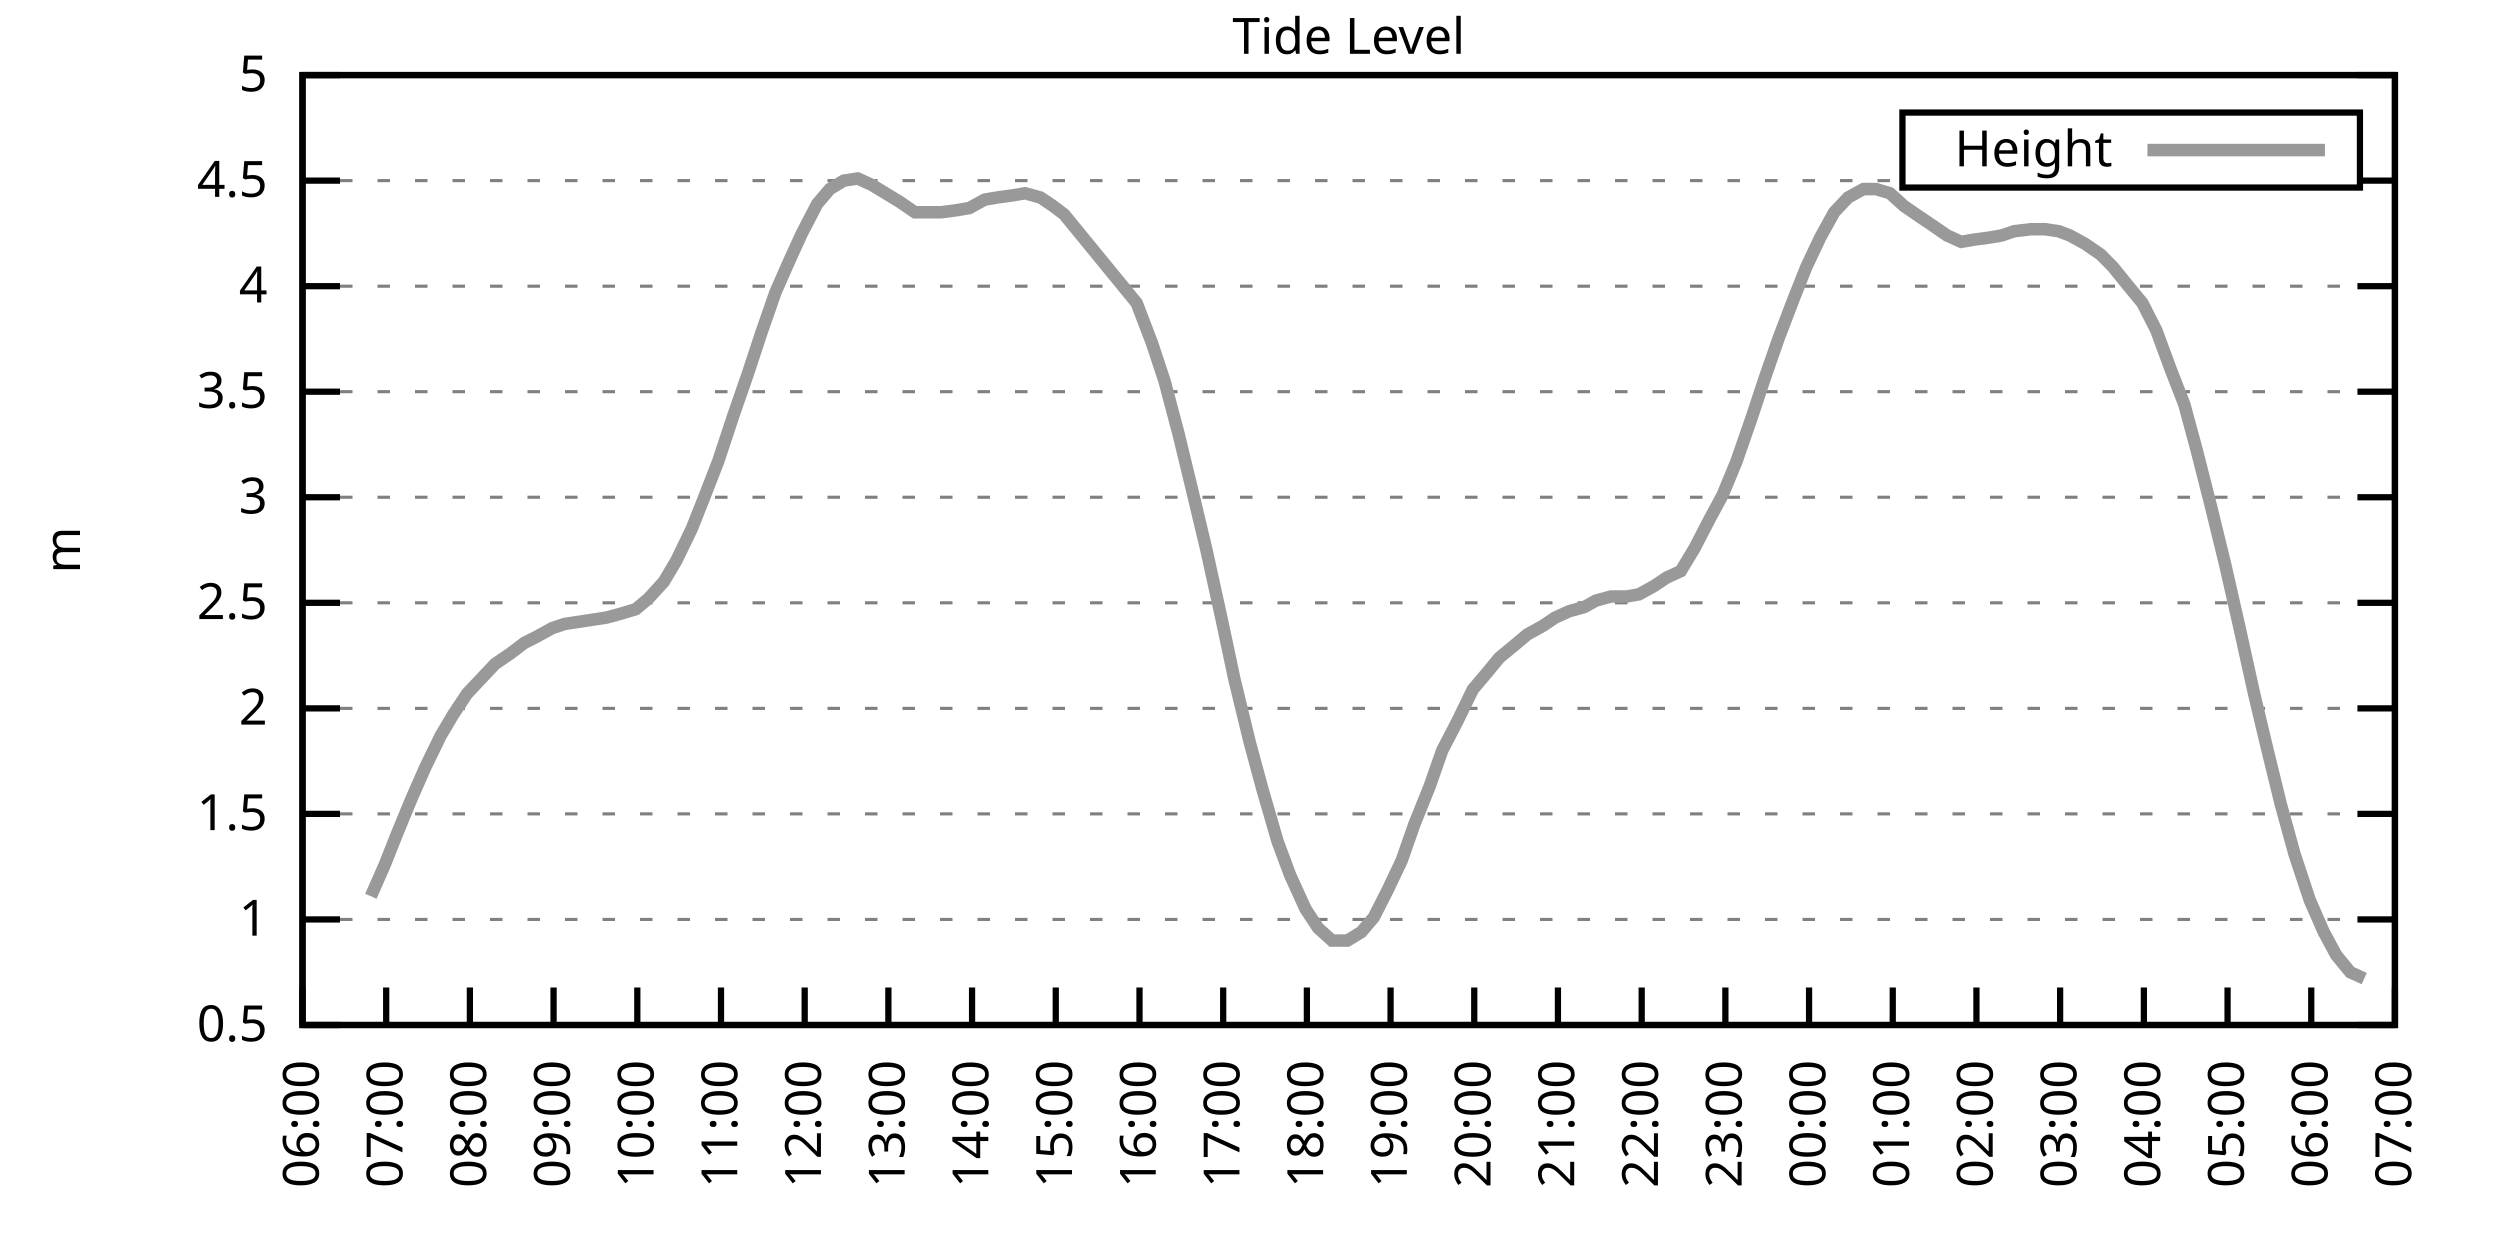
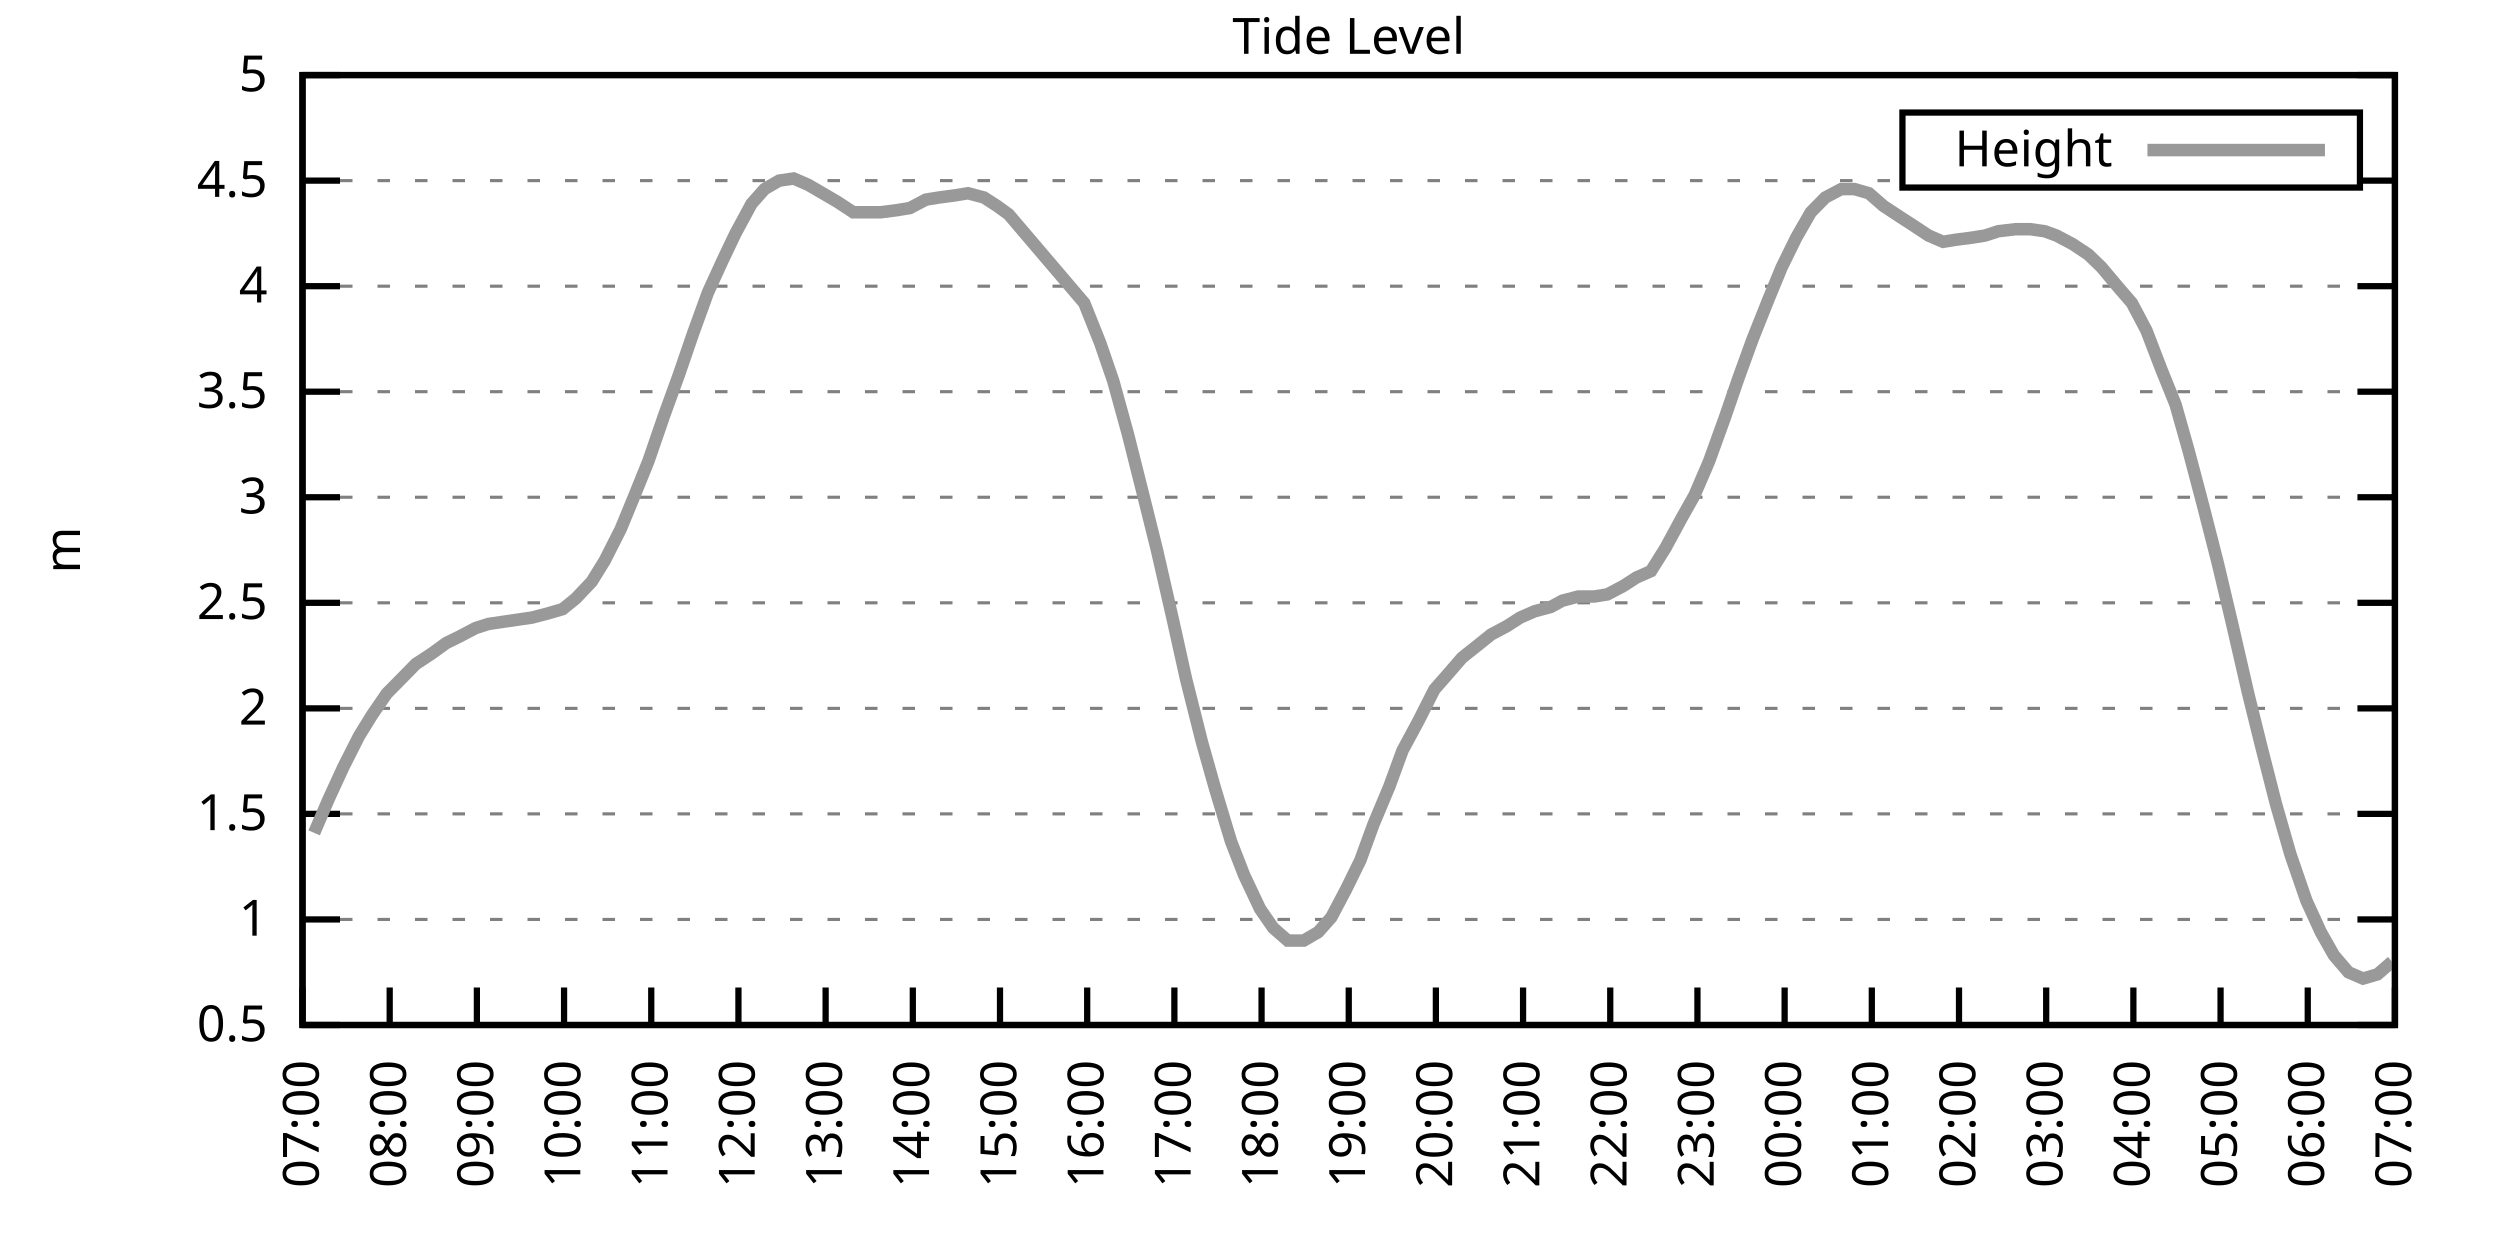
<svg xmlns="http://www.w3.org/2000/svg" xmlns:xlink="http://www.w3.org/1999/xlink" width="400" height="200" viewBox="0 0 400 200">
  <g id="gnuplot_canvas">
    <rect x="0" y="0" width="400" height="200" fill="none" />
    <defs>
      <circle id="gpDot" r="0.5" stroke-width="0.5" stroke="currentColor" />
      <path id="gpPt0" stroke-width="0.333" stroke="currentColor" d="M-1,0 h2 M0,-1 v2" />
      <path id="gpPt1" stroke-width="0.333" stroke="currentColor" d="M-1,-1 L1,1 M1,-1 L-1,1" />
      <path id="gpPt2" stroke-width="0.333" stroke="currentColor" d="M-1,0 L1,0 M0,-1 L0,1 M-1,-1 L1,1 M-1,1 L1,-1" />
      <rect id="gpPt3" stroke-width="0.333" stroke="currentColor" x="-1" y="-1" width="2" height="2" />
      <rect id="gpPt4" stroke-width="0.333" stroke="currentColor" fill="currentColor" x="-1" y="-1" width="2" height="2" />
      <circle id="gpPt5" stroke-width="0.333" stroke="currentColor" cx="0" cy="0" r="1" />
      <use xlink:href="#gpPt5" id="gpPt6" fill="currentColor" stroke="none" />
      <path id="gpPt7" stroke-width="0.333" stroke="currentColor" d="M0,-1.33 L-1.33,0.67 L1.33,0.67 z" />
      <use xlink:href="#gpPt7" id="gpPt8" fill="currentColor" stroke="none" />
      <use xlink:href="#gpPt7" id="gpPt9" stroke="currentColor" transform="rotate(180)" />
      <use xlink:href="#gpPt9" id="gpPt10" fill="currentColor" stroke="none" />
      <use xlink:href="#gpPt3" id="gpPt11" stroke="currentColor" transform="rotate(45)" />
      <use xlink:href="#gpPt11" id="gpPt12" fill="currentColor" stroke="none" />
      <path id="gpPt13" stroke-width="0.333" stroke="currentColor" d="M0,1.330 L1.265,0.411 L0.782,-1.067 L-0.782,-1.076 L-1.265,0.411 z" />
      <use xlink:href="#gpPt13" id="gpPt14" fill="currentColor" stroke="none" />
      <filter id="textbox" filterUnits="objectBoundingBox" x="0" y="0" height="1" width="1">
        <feFlood flood-color="white" flood-opacity="1" result="bgnd" />
        <feComposite in="SourceGraphic" in2="bgnd" operator="atop" />
      </filter>
      <filter id="greybox" filterUnits="objectBoundingBox" x="0" y="0" height="1" width="1">
        <feFlood flood-color="lightgrey" flood-opacity="1" result="grey" />
        <feComposite in="SourceGraphic" in2="grey" operator="atop" />
      </filter>
    </defs>
    <g fill="none" color="white" stroke="currentColor" stroke-width="1.00" stroke-linecap="butt" stroke-linejoin="miter">
</g>
    <g fill="none" color="black" stroke="currentColor" stroke-width="1.00" stroke-linecap="butt" stroke-linejoin="miter">
      <g stroke="none" shape-rendering="crispEdges">
        <polygon fill="rgb(255, 255, 255)" points="48.40,164.00 383.18,164.00 383.18,12.02 48.40,12.02 " />
      </g>
    </g>
    <g fill="none" color="black" stroke="currentColor" stroke-width="1.00" stroke-linecap="butt" stroke-linejoin="miter">
</g>
    <g fill="none" color="black" stroke="black" stroke-width="0.50" stroke-linecap="butt" stroke-linejoin="miter">
</g>
    <g fill="none" color="gray" stroke="currentColor" stroke-width="0.50" stroke-linecap="butt" stroke-linejoin="miter">
      <path stroke="gray" stroke-dasharray="2,4" class="gridline" d="M48.40,164.00 L383.19,164.00  " />
    </g>
    <g fill="none" color="gray" stroke="gray" stroke-width="1.00" stroke-linecap="butt" stroke-linejoin="miter">
</g>
    <g fill="none" color="black" stroke="currentColor" stroke-width="1.00" stroke-linecap="butt" stroke-linejoin="miter">
      <path stroke="black" d="M48.40,164.00 L54.40,164.00 M383.19,164.00 L377.19,164.00  " />
      <g transform="translate(42.80,166.60)" stroke="none" fill="black" font-family="Sans" font-size="8.00" text-anchor="end">
        <text>
          <tspan font-family="Sans"> 0.5</tspan>
        </text>
      </g>
    </g>
    <g fill="none" color="black" stroke="currentColor" stroke-width="1.00" stroke-linecap="butt" stroke-linejoin="miter">
</g>
    <g fill="none" color="black" stroke="black" stroke-width="0.50" stroke-linecap="butt" stroke-linejoin="miter">
</g>
    <g fill="none" color="gray" stroke="currentColor" stroke-width="0.50" stroke-linecap="butt" stroke-linejoin="miter">
      <path stroke="gray" stroke-dasharray="2,4" class="gridline" d="M48.40,147.11 L383.19,147.11  " />
    </g>
    <g fill="none" color="gray" stroke="gray" stroke-width="1.00" stroke-linecap="butt" stroke-linejoin="miter">
</g>
    <g fill="none" color="black" stroke="currentColor" stroke-width="1.00" stroke-linecap="butt" stroke-linejoin="miter">
      <path stroke="black" d="M48.40,147.11 L54.40,147.11 M383.19,147.11 L377.19,147.11  " />
      <g transform="translate(42.80,149.71)" stroke="none" fill="black" font-family="Sans" font-size="8.00" text-anchor="end">
        <text>
          <tspan font-family="Sans"> 1</tspan>
        </text>
      </g>
    </g>
    <g fill="none" color="black" stroke="currentColor" stroke-width="1.00" stroke-linecap="butt" stroke-linejoin="miter">
</g>
    <g fill="none" color="black" stroke="black" stroke-width="0.50" stroke-linecap="butt" stroke-linejoin="miter">
</g>
    <g fill="none" color="gray" stroke="currentColor" stroke-width="0.50" stroke-linecap="butt" stroke-linejoin="miter">
      <path stroke="gray" stroke-dasharray="2,4" class="gridline" d="M48.40,130.22 L383.19,130.22  " />
    </g>
    <g fill="none" color="gray" stroke="gray" stroke-width="1.00" stroke-linecap="butt" stroke-linejoin="miter">
</g>
    <g fill="none" color="black" stroke="currentColor" stroke-width="1.00" stroke-linecap="butt" stroke-linejoin="miter">
      <path stroke="black" d="M48.40,130.22 L54.40,130.22 M383.19,130.22 L377.19,130.22  " />
      <g transform="translate(42.80,132.82)" stroke="none" fill="black" font-family="Sans" font-size="8.00" text-anchor="end">
        <text>
          <tspan font-family="Sans"> 1.5</tspan>
        </text>
      </g>
    </g>
    <g fill="none" color="black" stroke="currentColor" stroke-width="1.00" stroke-linecap="butt" stroke-linejoin="miter">
</g>
    <g fill="none" color="black" stroke="black" stroke-width="0.50" stroke-linecap="butt" stroke-linejoin="miter">
</g>
    <g fill="none" color="gray" stroke="currentColor" stroke-width="0.50" stroke-linecap="butt" stroke-linejoin="miter">
      <path stroke="gray" stroke-dasharray="2,4" class="gridline" d="M48.40,113.34 L383.19,113.34  " />
    </g>
    <g fill="none" color="gray" stroke="gray" stroke-width="1.00" stroke-linecap="butt" stroke-linejoin="miter">
</g>
    <g fill="none" color="black" stroke="currentColor" stroke-width="1.00" stroke-linecap="butt" stroke-linejoin="miter">
      <path stroke="black" d="M48.40,113.34 L54.40,113.34 M383.19,113.34 L377.19,113.34  " />
      <g transform="translate(42.80,115.94)" stroke="none" fill="black" font-family="Sans" font-size="8.00" text-anchor="end">
        <text>
          <tspan font-family="Sans"> 2</tspan>
        </text>
      </g>
    </g>
    <g fill="none" color="black" stroke="currentColor" stroke-width="1.00" stroke-linecap="butt" stroke-linejoin="miter">
</g>
    <g fill="none" color="black" stroke="black" stroke-width="0.50" stroke-linecap="butt" stroke-linejoin="miter">
</g>
    <g fill="none" color="gray" stroke="currentColor" stroke-width="0.50" stroke-linecap="butt" stroke-linejoin="miter">
      <path stroke="gray" stroke-dasharray="2,4" class="gridline" d="M48.40,96.45 L383.19,96.45  " />
    </g>
    <g fill="none" color="gray" stroke="gray" stroke-width="1.00" stroke-linecap="butt" stroke-linejoin="miter">
</g>
    <g fill="none" color="black" stroke="currentColor" stroke-width="1.00" stroke-linecap="butt" stroke-linejoin="miter">
      <path stroke="black" d="M48.40,96.45 L54.40,96.45 M383.19,96.45 L377.19,96.45  " />
      <g transform="translate(42.80,99.05)" stroke="none" fill="black" font-family="Sans" font-size="8.00" text-anchor="end">
        <text>
          <tspan font-family="Sans"> 2.5</tspan>
        </text>
      </g>
    </g>
    <g fill="none" color="black" stroke="currentColor" stroke-width="1.00" stroke-linecap="butt" stroke-linejoin="miter">
</g>
    <g fill="none" color="black" stroke="black" stroke-width="0.50" stroke-linecap="butt" stroke-linejoin="miter">
</g>
    <g fill="none" color="gray" stroke="currentColor" stroke-width="0.50" stroke-linecap="butt" stroke-linejoin="miter">
      <path stroke="gray" stroke-dasharray="2,4" class="gridline" d="M48.40,79.56 L383.19,79.56  " />
    </g>
    <g fill="none" color="gray" stroke="gray" stroke-width="1.00" stroke-linecap="butt" stroke-linejoin="miter">
</g>
    <g fill="none" color="black" stroke="currentColor" stroke-width="1.00" stroke-linecap="butt" stroke-linejoin="miter">
      <path stroke="black" d="M48.40,79.56 L54.40,79.56 M383.19,79.56 L377.19,79.56  " />
      <g transform="translate(42.80,82.16)" stroke="none" fill="black" font-family="Sans" font-size="8.00" text-anchor="end">
        <text>
          <tspan font-family="Sans"> 3</tspan>
        </text>
      </g>
    </g>
    <g fill="none" color="black" stroke="currentColor" stroke-width="1.00" stroke-linecap="butt" stroke-linejoin="miter">
</g>
    <g fill="none" color="black" stroke="black" stroke-width="0.50" stroke-linecap="butt" stroke-linejoin="miter">
</g>
    <g fill="none" color="gray" stroke="currentColor" stroke-width="0.50" stroke-linecap="butt" stroke-linejoin="miter">
      <path stroke="gray" stroke-dasharray="2,4" class="gridline" d="M48.40,62.67 L383.19,62.67  " />
    </g>
    <g fill="none" color="gray" stroke="gray" stroke-width="1.00" stroke-linecap="butt" stroke-linejoin="miter">
</g>
    <g fill="none" color="black" stroke="currentColor" stroke-width="1.00" stroke-linecap="butt" stroke-linejoin="miter">
      <path stroke="black" d="M48.40,62.67 L54.40,62.67 M383.19,62.67 L377.19,62.67  " />
      <g transform="translate(42.80,65.27)" stroke="none" fill="black" font-family="Sans" font-size="8.00" text-anchor="end">
        <text>
          <tspan font-family="Sans"> 3.5</tspan>
        </text>
      </g>
    </g>
    <g fill="none" color="black" stroke="currentColor" stroke-width="1.00" stroke-linecap="butt" stroke-linejoin="miter">
</g>
    <g fill="none" color="black" stroke="black" stroke-width="0.50" stroke-linecap="butt" stroke-linejoin="miter">
</g>
    <g fill="none" color="gray" stroke="currentColor" stroke-width="0.50" stroke-linecap="butt" stroke-linejoin="miter">
      <path stroke="gray" stroke-dasharray="2,4" class="gridline" d="M48.40,45.79 L383.19,45.79  " />
    </g>
    <g fill="none" color="gray" stroke="gray" stroke-width="1.00" stroke-linecap="butt" stroke-linejoin="miter">
</g>
    <g fill="none" color="black" stroke="currentColor" stroke-width="1.00" stroke-linecap="butt" stroke-linejoin="miter">
      <path stroke="black" d="M48.40,45.79 L54.40,45.79 M383.19,45.79 L377.19,45.79  " />
      <g transform="translate(42.80,48.39)" stroke="none" fill="black" font-family="Sans" font-size="8.00" text-anchor="end">
        <text>
          <tspan font-family="Sans"> 4</tspan>
        </text>
      </g>
    </g>
    <g fill="none" color="black" stroke="currentColor" stroke-width="1.00" stroke-linecap="butt" stroke-linejoin="miter">
</g>
    <g fill="none" color="black" stroke="black" stroke-width="0.50" stroke-linecap="butt" stroke-linejoin="miter">
</g>
    <g fill="none" color="gray" stroke="currentColor" stroke-width="0.50" stroke-linecap="butt" stroke-linejoin="miter">
      <path stroke="gray" stroke-dasharray="2,4" class="gridline" d="M48.40,28.90 L304.39,28.90 M377.59,28.90 L383.19,28.90  " />
    </g>
    <g fill="none" color="gray" stroke="gray" stroke-width="1.00" stroke-linecap="butt" stroke-linejoin="miter">
</g>
    <g fill="none" color="black" stroke="currentColor" stroke-width="1.00" stroke-linecap="butt" stroke-linejoin="miter">
      <path stroke="black" d="M48.40,28.90 L54.40,28.90 M383.19,28.90 L377.19,28.90  " />
      <g transform="translate(42.80,31.50)" stroke="none" fill="black" font-family="Sans" font-size="8.00" text-anchor="end">
        <text>
          <tspan font-family="Sans"> 4.5</tspan>
        </text>
      </g>
    </g>
    <g fill="none" color="black" stroke="currentColor" stroke-width="1.00" stroke-linecap="butt" stroke-linejoin="miter">
</g>
    <g fill="none" color="black" stroke="black" stroke-width="0.50" stroke-linecap="butt" stroke-linejoin="miter">
</g>
    <g fill="none" color="gray" stroke="currentColor" stroke-width="0.50" stroke-linecap="butt" stroke-linejoin="miter">
      <path stroke="gray" stroke-dasharray="2,4" class="gridline" d="M48.40,12.01 L383.19,12.01  " />
    </g>
    <g fill="none" color="gray" stroke="gray" stroke-width="1.00" stroke-linecap="butt" stroke-linejoin="miter">
</g>
    <g fill="none" color="black" stroke="currentColor" stroke-width="1.00" stroke-linecap="butt" stroke-linejoin="miter">
      <path stroke="black" d="M48.40,12.01 L54.40,12.01 M383.19,12.01 L377.19,12.01  " />
      <g transform="translate(42.80,14.61)" stroke="none" fill="black" font-family="Sans" font-size="8.00" text-anchor="end">
        <text>
          <tspan font-family="Sans"> 5</tspan>
        </text>
      </g>
    </g>
    <g fill="none" color="black" stroke="currentColor" stroke-width="1.00" stroke-linecap="butt" stroke-linejoin="miter">
      <path stroke="black" d="M48.40,164.00 L48.40,158.00  " />
      <g transform="translate(51.00,169.60) rotate(270.00)" stroke="none" fill="black" font-family="Sans" font-size="8.00" text-anchor="end">
        <text>
-           <tspan font-family="Sans">06:00</tspan>
-         </text>
-       </g>
-     </g>
-     <g fill="none" color="black" stroke="currentColor" stroke-width="1.00" stroke-linecap="butt" stroke-linejoin="miter">
-       <path stroke="black" d="M61.79,164.00 L61.79,158.00  " />
-       <g transform="translate(64.39,169.60) rotate(270.00)" stroke="none" fill="black" font-family="Sans" font-size="8.00" text-anchor="end">
-         <text>
          <tspan font-family="Sans">07:00</tspan>
        </text>
      </g>
    </g>
    <g fill="none" color="black" stroke="currentColor" stroke-width="1.00" stroke-linecap="butt" stroke-linejoin="miter">
-       <path stroke="black" d="M75.18,164.00 L75.18,158.00  " />
-       <g transform="translate(77.78,169.60) rotate(270.00)" stroke="none" fill="black" font-family="Sans" font-size="8.00" text-anchor="end">
+       <path stroke="black" d="M62.35,164.00 L62.35,158.00  " />
+       <g transform="translate(64.95,169.60) rotate(270.00)" stroke="none" fill="black" font-family="Sans" font-size="8.00" text-anchor="end">
        <text>
          <tspan font-family="Sans">08:00</tspan>
        </text>
      </g>
    </g>
    <g fill="none" color="black" stroke="currentColor" stroke-width="1.00" stroke-linecap="butt" stroke-linejoin="miter">
-       <path stroke="black" d="M88.57,164.00 L88.57,158.00  " />
-       <g transform="translate(91.17,169.60) rotate(270.00)" stroke="none" fill="black" font-family="Sans" font-size="8.00" text-anchor="end">
+       <path stroke="black" d="M76.30,164.00 L76.30,158.00  " />
+       <g transform="translate(78.90,169.60) rotate(270.00)" stroke="none" fill="black" font-family="Sans" font-size="8.00" text-anchor="end">
        <text>
          <tspan font-family="Sans">09:00</tspan>
        </text>
      </g>
    </g>
    <g fill="none" color="black" stroke="currentColor" stroke-width="1.00" stroke-linecap="butt" stroke-linejoin="miter">
-       <path stroke="black" d="M101.97,164.00 L101.97,158.00  " />
-       <g transform="translate(104.57,169.60) rotate(270.00)" stroke="none" fill="black" font-family="Sans" font-size="8.00" text-anchor="end">
+       <path stroke="black" d="M90.25,164.00 L90.25,158.00  " />
+       <g transform="translate(92.85,169.60) rotate(270.00)" stroke="none" fill="black" font-family="Sans" font-size="8.00" text-anchor="end">
        <text>
          <tspan font-family="Sans">10:00</tspan>
        </text>
      </g>
    </g>
    <g fill="none" color="black" stroke="currentColor" stroke-width="1.00" stroke-linecap="butt" stroke-linejoin="miter">
-       <path stroke="black" d="M115.36,164.00 L115.36,158.00  " />
-       <g transform="translate(117.96,169.60) rotate(270.00)" stroke="none" fill="black" font-family="Sans" font-size="8.00" text-anchor="end">
+       <path stroke="black" d="M104.20,164.00 L104.20,158.00  " />
+       <g transform="translate(106.80,169.60) rotate(270.00)" stroke="none" fill="black" font-family="Sans" font-size="8.00" text-anchor="end">
        <text>
          <tspan font-family="Sans">11:00</tspan>
        </text>
      </g>
    </g>
    <g fill="none" color="black" stroke="currentColor" stroke-width="1.00" stroke-linecap="butt" stroke-linejoin="miter">
-       <path stroke="black" d="M128.75,164.00 L128.75,158.00  " />
-       <g transform="translate(131.35,169.60) rotate(270.00)" stroke="none" fill="black" font-family="Sans" font-size="8.00" text-anchor="end">
+       <path stroke="black" d="M118.15,164.00 L118.15,158.00  " />
+       <g transform="translate(120.75,169.60) rotate(270.00)" stroke="none" fill="black" font-family="Sans" font-size="8.00" text-anchor="end">
        <text>
          <tspan font-family="Sans">12:00</tspan>
        </text>
      </g>
    </g>
    <g fill="none" color="black" stroke="currentColor" stroke-width="1.00" stroke-linecap="butt" stroke-linejoin="miter">
-       <path stroke="black" d="M142.14,164.00 L142.14,158.00  " />
-       <g transform="translate(144.74,169.60) rotate(270.00)" stroke="none" fill="black" font-family="Sans" font-size="8.00" text-anchor="end">
+       <path stroke="black" d="M132.10,164.00 L132.10,158.00  " />
+       <g transform="translate(134.70,169.60) rotate(270.00)" stroke="none" fill="black" font-family="Sans" font-size="8.00" text-anchor="end">
        <text>
          <tspan font-family="Sans">13:00</tspan>
        </text>
      </g>
    </g>
    <g fill="none" color="black" stroke="currentColor" stroke-width="1.00" stroke-linecap="butt" stroke-linejoin="miter">
-       <path stroke="black" d="M155.53,164.00 L155.53,158.00  " />
-       <g transform="translate(158.13,169.60) rotate(270.00)" stroke="none" fill="black" font-family="Sans" font-size="8.00" text-anchor="end">
+       <path stroke="black" d="M146.05,164.00 L146.05,158.00  " />
+       <g transform="translate(148.65,169.60) rotate(270.00)" stroke="none" fill="black" font-family="Sans" font-size="8.00" text-anchor="end">
        <text>
          <tspan font-family="Sans">14:00</tspan>
        </text>
      </g>
    </g>
    <g fill="none" color="black" stroke="currentColor" stroke-width="1.00" stroke-linecap="butt" stroke-linejoin="miter">
-       <path stroke="black" d="M168.92,164.00 L168.92,158.00  " />
-       <g transform="translate(171.52,169.60) rotate(270.00)" stroke="none" fill="black" font-family="Sans" font-size="8.00" text-anchor="end">
+       <path stroke="black" d="M160.00,164.00 L160.00,158.00  " />
+       <g transform="translate(162.60,169.60) rotate(270.00)" stroke="none" fill="black" font-family="Sans" font-size="8.00" text-anchor="end">
        <text>
          <tspan font-family="Sans">15:00</tspan>
        </text>
      </g>
    </g>
    <g fill="none" color="black" stroke="currentColor" stroke-width="1.00" stroke-linecap="butt" stroke-linejoin="miter">
-       <path stroke="black" d="M182.32,164.00 L182.32,158.00  " />
-       <g transform="translate(184.92,169.60) rotate(270.00)" stroke="none" fill="black" font-family="Sans" font-size="8.00" text-anchor="end">
+       <path stroke="black" d="M173.95,164.00 L173.95,158.00  " />
+       <g transform="translate(176.55,169.60) rotate(270.00)" stroke="none" fill="black" font-family="Sans" font-size="8.00" text-anchor="end">
        <text>
          <tspan font-family="Sans">16:00</tspan>
        </text>
      </g>
    </g>
    <g fill="none" color="black" stroke="currentColor" stroke-width="1.00" stroke-linecap="butt" stroke-linejoin="miter">
-       <path stroke="black" d="M195.71,164.00 L195.71,158.00  " />
-       <g transform="translate(198.31,169.60) rotate(270.00)" stroke="none" fill="black" font-family="Sans" font-size="8.00" text-anchor="end">
+       <path stroke="black" d="M187.90,164.00 L187.90,158.00  " />
+       <g transform="translate(190.50,169.60) rotate(270.00)" stroke="none" fill="black" font-family="Sans" font-size="8.00" text-anchor="end">
        <text>
          <tspan font-family="Sans">17:00</tspan>
        </text>
      </g>
    </g>
    <g fill="none" color="black" stroke="currentColor" stroke-width="1.00" stroke-linecap="butt" stroke-linejoin="miter">
-       <path stroke="black" d="M209.10,164.00 L209.10,158.00  " />
-       <g transform="translate(211.70,169.60) rotate(270.00)" stroke="none" fill="black" font-family="Sans" font-size="8.00" text-anchor="end">
+       <path stroke="black" d="M201.85,164.00 L201.85,158.00  " />
+       <g transform="translate(204.45,169.60) rotate(270.00)" stroke="none" fill="black" font-family="Sans" font-size="8.00" text-anchor="end">
        <text>
          <tspan font-family="Sans">18:00</tspan>
        </text>
      </g>
    </g>
    <g fill="none" color="black" stroke="currentColor" stroke-width="1.00" stroke-linecap="butt" stroke-linejoin="miter">
-       <path stroke="black" d="M222.49,164.00 L222.49,158.00  " />
-       <g transform="translate(225.09,169.60) rotate(270.00)" stroke="none" fill="black" font-family="Sans" font-size="8.00" text-anchor="end">
+       <path stroke="black" d="M215.80,164.00 L215.80,158.00  " />
+       <g transform="translate(218.40,169.60) rotate(270.00)" stroke="none" fill="black" font-family="Sans" font-size="8.00" text-anchor="end">
        <text>
          <tspan font-family="Sans">19:00</tspan>
        </text>
      </g>
    </g>
    <g fill="none" color="black" stroke="currentColor" stroke-width="1.00" stroke-linecap="butt" stroke-linejoin="miter">
-       <path stroke="black" d="M235.88,164.00 L235.88,158.00  " />
-       <g transform="translate(238.48,169.60) rotate(270.00)" stroke="none" fill="black" font-family="Sans" font-size="8.00" text-anchor="end">
+       <path stroke="black" d="M229.74,164.00 L229.74,158.00  " />
+       <g transform="translate(232.34,169.60) rotate(270.00)" stroke="none" fill="black" font-family="Sans" font-size="8.00" text-anchor="end">
        <text>
          <tspan font-family="Sans">20:00</tspan>
        </text>
      </g>
    </g>
    <g fill="none" color="black" stroke="currentColor" stroke-width="1.00" stroke-linecap="butt" stroke-linejoin="miter">
-       <path stroke="black" d="M249.27,164.00 L249.27,158.00  " />
-       <g transform="translate(251.87,169.60) rotate(270.00)" stroke="none" fill="black" font-family="Sans" font-size="8.00" text-anchor="end">
+       <path stroke="black" d="M243.69,164.00 L243.69,158.00  " />
+       <g transform="translate(246.29,169.60) rotate(270.00)" stroke="none" fill="black" font-family="Sans" font-size="8.00" text-anchor="end">
        <text>
          <tspan font-family="Sans">21:00</tspan>
        </text>
      </g>
    </g>
    <g fill="none" color="black" stroke="currentColor" stroke-width="1.00" stroke-linecap="butt" stroke-linejoin="miter">
-       <path stroke="black" d="M262.67,164.00 L262.67,158.00  " />
-       <g transform="translate(265.27,169.60) rotate(270.00)" stroke="none" fill="black" font-family="Sans" font-size="8.00" text-anchor="end">
+       <path stroke="black" d="M257.64,164.00 L257.64,158.00  " />
+       <g transform="translate(260.24,169.60) rotate(270.00)" stroke="none" fill="black" font-family="Sans" font-size="8.00" text-anchor="end">
        <text>
          <tspan font-family="Sans">22:00</tspan>
        </text>
      </g>
    </g>
    <g fill="none" color="black" stroke="currentColor" stroke-width="1.00" stroke-linecap="butt" stroke-linejoin="miter">
-       <path stroke="black" d="M276.06,164.00 L276.06,158.00  " />
-       <g transform="translate(278.66,169.60) rotate(270.00)" stroke="none" fill="black" font-family="Sans" font-size="8.00" text-anchor="end">
+       <path stroke="black" d="M271.59,164.00 L271.59,158.00  " />
+       <g transform="translate(274.19,169.60) rotate(270.00)" stroke="none" fill="black" font-family="Sans" font-size="8.00" text-anchor="end">
        <text>
          <tspan font-family="Sans">23:00</tspan>
        </text>
      </g>
    </g>
    <g fill="none" color="black" stroke="currentColor" stroke-width="1.00" stroke-linecap="butt" stroke-linejoin="miter">
-       <path stroke="black" d="M289.45,164.00 L289.45,158.00  " />
-       <g transform="translate(292.05,169.60) rotate(270.00)" stroke="none" fill="black" font-family="Sans" font-size="8.00" text-anchor="end">
+       <path stroke="black" d="M285.54,164.00 L285.54,158.00  " />
+       <g transform="translate(288.14,169.60) rotate(270.00)" stroke="none" fill="black" font-family="Sans" font-size="8.00" text-anchor="end">
        <text>
          <tspan font-family="Sans">00:00</tspan>
        </text>
      </g>
    </g>
    <g fill="none" color="black" stroke="currentColor" stroke-width="1.00" stroke-linecap="butt" stroke-linejoin="miter">
-       <path stroke="black" d="M302.84,164.00 L302.84,158.00  " />
-       <g transform="translate(305.44,169.60) rotate(270.00)" stroke="none" fill="black" font-family="Sans" font-size="8.00" text-anchor="end">
+       <path stroke="black" d="M299.49,164.00 L299.49,158.00  " />
+       <g transform="translate(302.09,169.60) rotate(270.00)" stroke="none" fill="black" font-family="Sans" font-size="8.00" text-anchor="end">
        <text>
          <tspan font-family="Sans">01:00</tspan>
        </text>
      </g>
    </g>
    <g fill="none" color="black" stroke="currentColor" stroke-width="1.00" stroke-linecap="butt" stroke-linejoin="miter">
-       <path stroke="black" d="M316.23,164.00 L316.23,158.00  " />
-       <g transform="translate(318.83,169.60) rotate(270.00)" stroke="none" fill="black" font-family="Sans" font-size="8.00" text-anchor="end">
+       <path stroke="black" d="M313.44,164.00 L313.44,158.00  " />
+       <g transform="translate(316.04,169.60) rotate(270.00)" stroke="none" fill="black" font-family="Sans" font-size="8.00" text-anchor="end">
        <text>
          <tspan font-family="Sans">02:00</tspan>
        </text>
      </g>
    </g>
    <g fill="none" color="black" stroke="currentColor" stroke-width="1.00" stroke-linecap="butt" stroke-linejoin="miter">
-       <path stroke="black" d="M329.62,164.00 L329.62,158.00  " />
-       <g transform="translate(332.22,169.60) rotate(270.00)" stroke="none" fill="black" font-family="Sans" font-size="8.00" text-anchor="end">
+       <path stroke="black" d="M327.39,164.00 L327.39,158.00  " />
+       <g transform="translate(329.99,169.60) rotate(270.00)" stroke="none" fill="black" font-family="Sans" font-size="8.00" text-anchor="end">
        <text>
          <tspan font-family="Sans">03:00</tspan>
        </text>
      </g>
    </g>
    <g fill="none" color="black" stroke="currentColor" stroke-width="1.00" stroke-linecap="butt" stroke-linejoin="miter">
-       <path stroke="black" d="M343.02,164.00 L343.02,158.00  " />
-       <g transform="translate(345.62,169.60) rotate(270.00)" stroke="none" fill="black" font-family="Sans" font-size="8.00" text-anchor="end">
+       <path stroke="black" d="M341.34,164.00 L341.34,158.00  " />
+       <g transform="translate(343.94,169.60) rotate(270.00)" stroke="none" fill="black" font-family="Sans" font-size="8.00" text-anchor="end">
        <text>
          <tspan font-family="Sans">04:00</tspan>
        </text>
      </g>
    </g>
    <g fill="none" color="black" stroke="currentColor" stroke-width="1.00" stroke-linecap="butt" stroke-linejoin="miter">
-       <path stroke="black" d="M356.41,164.00 L356.41,158.00  " />
-       <g transform="translate(359.01,169.60) rotate(270.00)" stroke="none" fill="black" font-family="Sans" font-size="8.00" text-anchor="end">
+       <path stroke="black" d="M355.29,164.00 L355.29,158.00  " />
+       <g transform="translate(357.89,169.60) rotate(270.00)" stroke="none" fill="black" font-family="Sans" font-size="8.00" text-anchor="end">
        <text>
          <tspan font-family="Sans">05:00</tspan>
        </text>
      </g>
    </g>
    <g fill="none" color="black" stroke="currentColor" stroke-width="1.00" stroke-linecap="butt" stroke-linejoin="miter">
-       <path stroke="black" d="M369.80,164.00 L369.80,158.00  " />
-       <g transform="translate(372.40,169.60) rotate(270.00)" stroke="none" fill="black" font-family="Sans" font-size="8.00" text-anchor="end">
+       <path stroke="black" d="M369.24,164.00 L369.24,158.00  " />
+       <g transform="translate(371.84,169.60) rotate(270.00)" stroke="none" fill="black" font-family="Sans" font-size="8.00" text-anchor="end">
        <text>
          <tspan font-family="Sans">06:00</tspan>
        </text>
      </g>
    </g>
    <g fill="none" color="black" stroke="currentColor" stroke-width="1.00" stroke-linecap="butt" stroke-linejoin="miter">
      <path stroke="black" d="M383.19,164.00 L383.19,158.00  " />
      <g transform="translate(385.79,169.60) rotate(270.00)" stroke="none" fill="black" font-family="Sans" font-size="8.00" text-anchor="end">
        <text>
          <tspan font-family="Sans">07:00</tspan>
        </text>
      </g>
    </g>
    <g fill="none" color="black" stroke="currentColor" stroke-width="1.00" stroke-linecap="butt" stroke-linejoin="miter">
</g>
    <g fill="none" color="black" stroke="currentColor" stroke-width="1.00" stroke-linecap="butt" stroke-linejoin="miter">
      <path stroke="black" d="M48.40,12.01 L48.40,164.00 L383.19,164.00 L383.19,12.01 L48.40,12.01 Z  " />
    </g>
    <g fill="none" color="black" stroke="currentColor" stroke-width="1.00" stroke-linecap="butt" stroke-linejoin="miter">
</g>
    <g fill="none" color="black" stroke="currentColor" stroke-width="1.00" stroke-linecap="butt" stroke-linejoin="miter">
      <path stroke="black" d="M304.39,30.01 L304.39,18.01 L377.59,18.01 L377.59,30.01 L304.39,30.01 Z  " />
    </g>
    <g id="Tide_level_plot_1">
      <g fill="none" color="white" stroke="black" stroke-width="2.00" stroke-linecap="butt" stroke-linejoin="miter">
</g>
      <g fill="none" color="black" stroke="currentColor" stroke-width="2.00" stroke-linecap="butt" stroke-linejoin="miter">
        <g transform="translate(337.99,26.61)" stroke="none" fill="black" font-family="Sans" font-size="8.00" text-anchor="end">
          <text>
            <tspan font-family="Sans">Height</tspan>
          </text>
        </g>
      </g>
      <g fill="none" color="black" stroke="currentColor" stroke-width="2.00" stroke-linecap="butt" stroke-linejoin="miter">
-         <path stroke="rgb(153, 153, 153)" d="M343.59,24.01 L371.99,24.01 M59.34,143.40 L61.57,138.33 L63.58,133.26 L65.81,127.86 L68.04,122.79 L70.50,117.73   L72.50,114.35 L74.74,110.97 L76.97,108.61 L79.20,106.24 L81.66,104.56 L83.89,102.87 L85.90,101.85 L88.35,100.50   L90.36,99.83 L92.59,99.49 L94.82,99.15 L97.06,98.81 L99.51,98.14 L101.74,97.46 L103.75,95.77 L106.21,93.07   L108.22,89.69 L110.67,84.63 L112.68,79.56 L114.91,73.82 L117.37,66.39 L119.60,59.97 L121.83,53.22 L124.06,46.80   L126.29,41.73 L128.30,37.34 L130.76,32.61 L132.77,30.25 L135.00,28.90 L137.23,28.56 L139.46,29.57 L141.69,30.92   L143.93,32.28 L146.38,33.96 L148.39,33.96 L150.62,33.96 L153.08,33.63 L155.09,33.29 L157.54,31.94 L159.55,31.60   L162.01,31.26 L164.01,30.92 L166.47,31.60 L168.48,32.95 L170.26,34.30 L181.87,48.49 L184.32,54.90 L186.33,60.98   L188.57,69.43 L191.02,79.56 L193.03,88.00 L195.48,99.15 L197.49,108.61 L199.95,118.74 L201.96,126.17 L204.41,134.62   L206.42,140.02 L208.88,145.42 L210.88,148.46 L213.12,150.49 L215.57,150.49 L217.80,149.14 L219.81,146.77 L222.04,142.38   L224.28,137.66 L226.29,131.91 L228.74,125.83 L230.75,120.09 L233.20,115.36 L235.66,110.30 L237.67,107.93 L239.90,105.23   L242.36,103.20 L244.36,101.52 L246.82,100.16 L248.83,98.81 L251.06,97.80 L253.51,97.12 L255.30,96.11 L257.76,95.44   L260.21,95.44 L262.22,95.10 L264.67,93.75 L266.68,92.40 L268.92,91.38 L271.15,87.67 L273.60,82.94 L275.61,79.22   L277.84,73.82 L280.30,66.73 L282.31,60.65 L284.54,54.23 L286.99,47.81 L289.00,42.75 L291.23,38.02 L293.47,33.96   L295.70,31.60 L298.15,30.25 L300.16,30.25 L302.39,30.92 L304.63,32.95 L307.08,34.64 L309.09,35.99 L311.54,37.68   L313.78,38.69 L315.79,38.35 L318.24,38.02 L320.25,37.68 L322.26,37.00 L324.94,36.67 L327.17,36.67 L329.40,37.00   L331.19,37.68 L333.64,39.03 L336.10,40.72 L338.10,42.75 L340.56,45.79 L342.79,48.49 L345.02,52.88 L347.26,58.96   L349.49,64.70 L351.50,72.13 L353.73,80.91 L355.96,90.03 L358.19,99.83 L360.65,110.97 L362.66,119.42 L364.89,128.54   L367.12,136.64 L369.58,144.07 L371.81,149.14 L373.82,152.85 L376.05,155.56 L378.28,156.57  " />
+         <path stroke="rgb(153, 153, 153)" d="M343.59,24.01 L371.99,24.01 M50.26,133.26 L52.58,127.86 L54.91,122.79 L57.47,117.73 L59.56,114.35 L61.88,110.97   L64.21,108.61 L66.53,106.24 L69.09,104.56 L71.42,102.87 L73.51,101.85 L76.07,100.50 L78.16,99.83 L80.48,99.49   L82.81,99.15 L85.13,98.81 L87.69,98.14 L90.02,97.46 L92.11,95.77 L94.67,93.07 L96.76,89.69 L99.32,84.63   L101.41,79.56 L103.73,73.82 L106.29,66.39 L108.62,59.97 L110.94,53.22 L113.27,46.80 L115.59,41.73 L117.68,37.34   L120.24,32.61 L122.33,30.25 L124.66,28.90 L126.98,28.56 L129.31,29.57 L131.63,30.92 L133.96,32.28 L136.51,33.96   L138.61,33.96 L140.93,33.96 L143.49,33.63 L145.58,33.29 L148.14,31.94 L150.23,31.60 L152.79,31.26 L154.88,30.92   L157.44,31.60 L159.53,32.95 L161.39,34.30 L173.48,48.49 L176.04,54.90 L178.13,60.98 L180.46,69.43 L183.01,79.56   L185.11,88.00 L187.66,99.15 L189.76,108.61 L192.31,118.74 L194.41,126.17 L196.96,134.62 L199.06,140.02 L201.61,145.42   L203.71,148.46 L206.03,150.49 L208.59,150.49 L210.91,149.14 L213.01,146.77 L215.33,142.38 L217.65,137.66 L219.75,131.91   L222.30,125.83 L224.40,120.09 L226.95,115.36 L229.51,110.30 L231.60,107.93 L233.93,105.23 L236.49,103.20 L238.58,101.52   L241.14,100.16 L243.23,98.81 L245.55,97.80 L248.11,97.12 L249.97,96.11 L252.53,95.44 L255.09,95.44 L257.18,95.10   L259.74,93.75 L261.83,92.40 L264.15,91.38 L266.48,87.67 L269.04,82.94 L271.13,79.22 L273.45,73.82 L276.01,66.73   L278.10,60.65 L280.43,54.23 L282.99,47.81 L285.08,42.75 L287.40,38.02 L289.73,33.96 L292.05,31.60 L294.61,30.25   L296.70,30.25 L299.03,30.92 L301.35,32.95 L303.91,34.64 L306.00,35.99 L308.56,37.68 L310.88,38.69 L312.98,38.35   L315.53,38.02 L317.63,37.68 L319.72,37.00 L322.51,36.67 L324.83,36.67 L327.16,37.00 L329.02,37.68 L331.58,39.03   L334.13,40.72 L336.23,42.75 L338.78,45.79 L341.11,48.49 L343.43,52.88 L345.76,58.96 L348.08,64.70 L350.18,72.13   L352.50,80.91 L354.83,90.03 L357.15,99.83 L359.71,110.97 L361.80,119.42 L364.13,128.54 L366.45,136.64 L369.01,144.07   L371.33,149.14 L373.43,152.85 L375.75,155.56 L378.08,156.57 L380.40,155.89 L382.73,153.87  " />
      </g>
    </g>
    <g fill="none" color="black" stroke="currentColor" stroke-width="2.00" stroke-linecap="butt" stroke-linejoin="miter">
</g>
    <g fill="none" color="black" stroke="black" stroke-width="1.00" stroke-linecap="butt" stroke-linejoin="miter">
</g>
    <g fill="none" color="black" stroke="currentColor" stroke-width="1.00" stroke-linecap="butt" stroke-linejoin="miter">
      <path stroke="black" d="M48.40,12.01 L48.40,164.00 L383.19,164.00 L383.19,12.01 L48.40,12.01 Z  " />
      <g transform="translate(12.80,88.01) rotate(270.00)" stroke="none" fill="black" font-family="Sans" font-size="8.00" text-anchor="middle">
        <text>
          <tspan font-family="Sans">m</tspan>
        </text>
      </g>
    </g>
    <g fill="none" color="black" stroke="currentColor" stroke-width="1.00" stroke-linecap="butt" stroke-linejoin="miter">
</g>
    <g fill="none" color="black" stroke="currentColor" stroke-width="1.00" stroke-linecap="butt" stroke-linejoin="miter">
      <g transform="translate(215.79,8.61)" stroke="none" fill="black" font-family="Sans" font-size="8.00" text-anchor="middle">
        <text>
          <tspan font-family="Sans">Tide Level</tspan>
        </text>
      </g>
    </g>
    <g fill="none" color="black" stroke="currentColor" stroke-width="1.00" stroke-linecap="butt" stroke-linejoin="miter">
</g>
  </g>
</svg>
